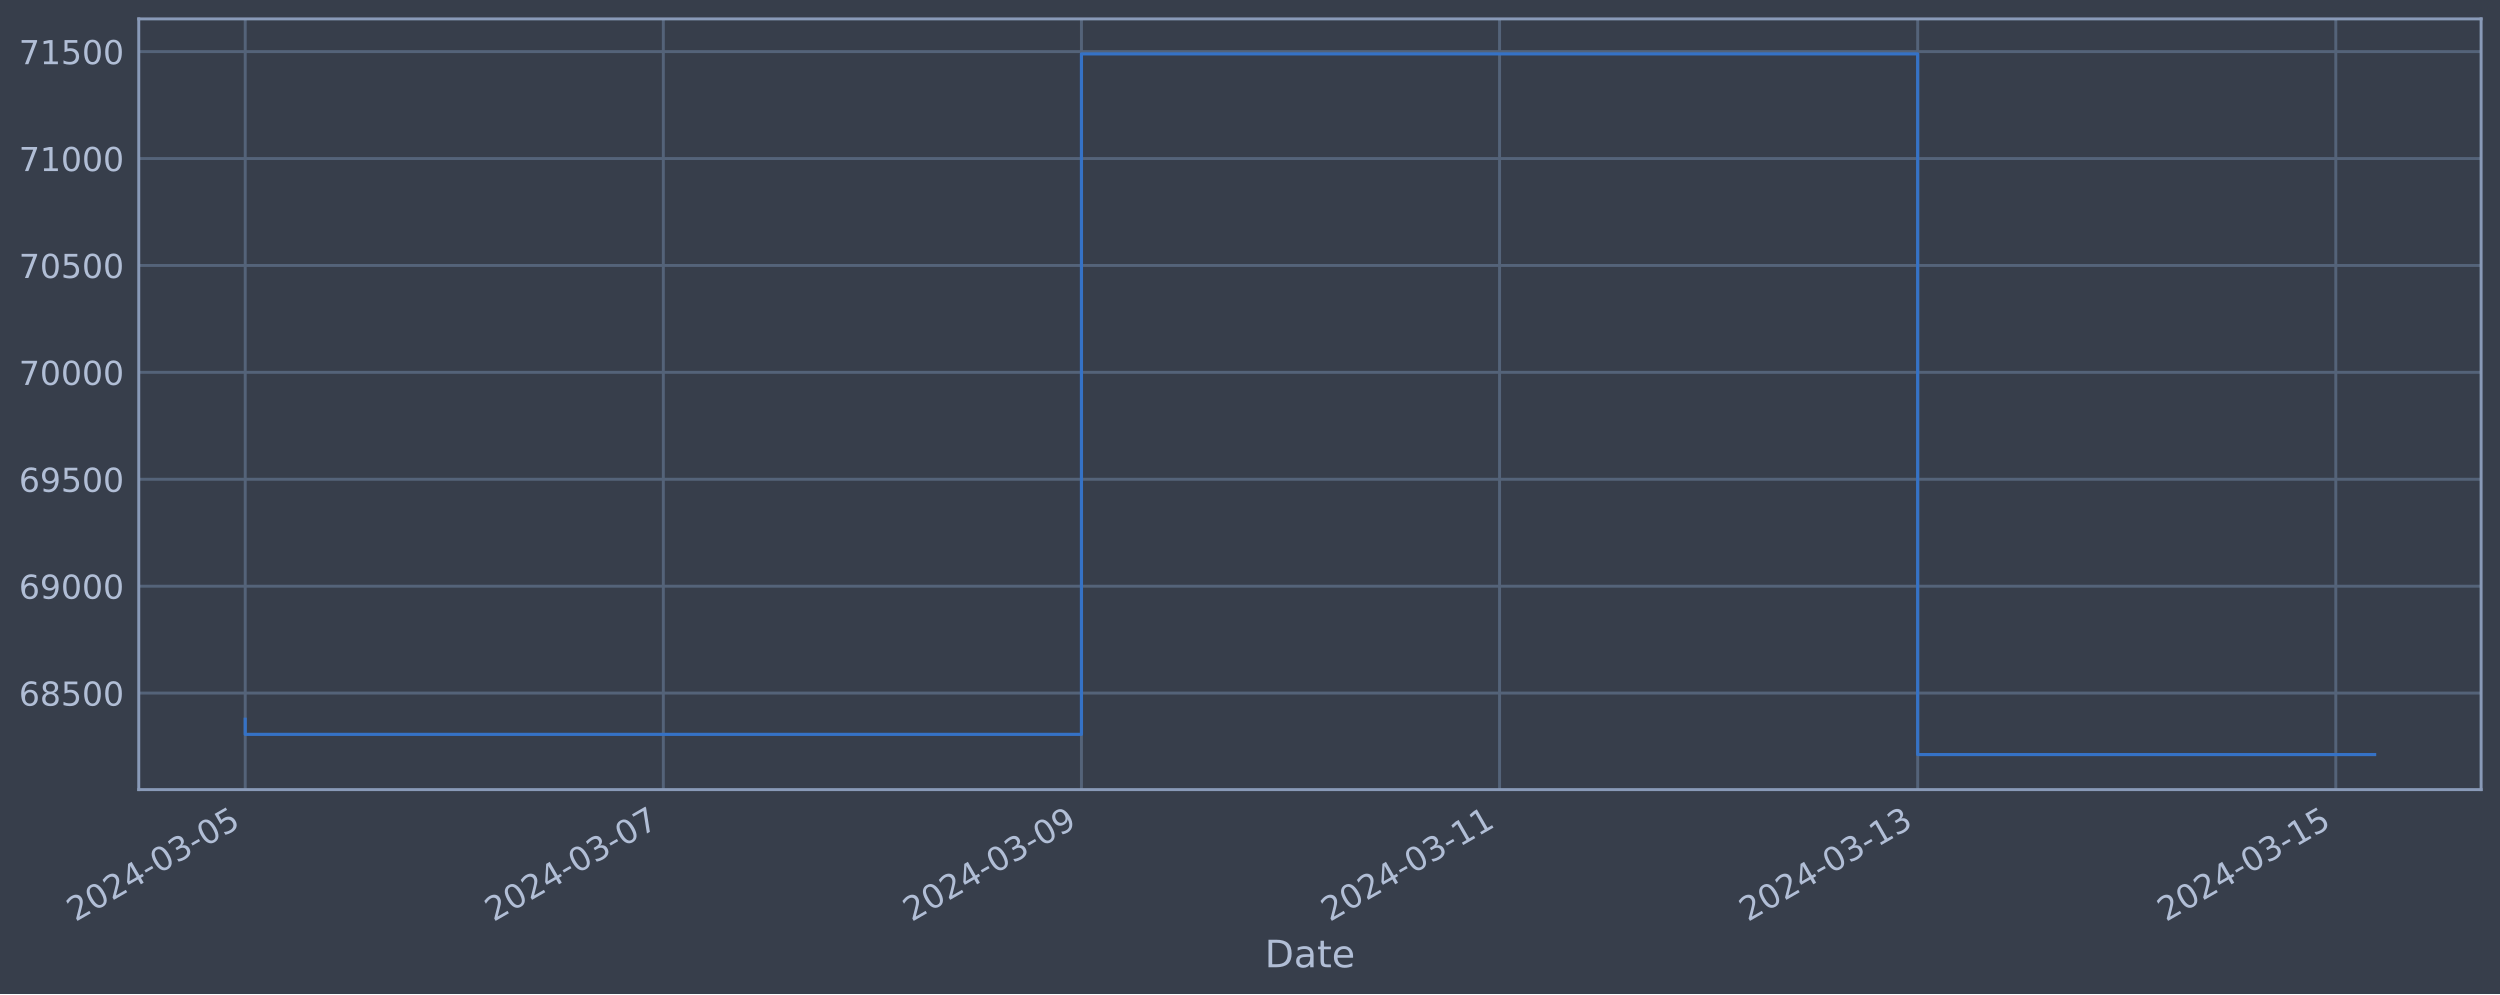
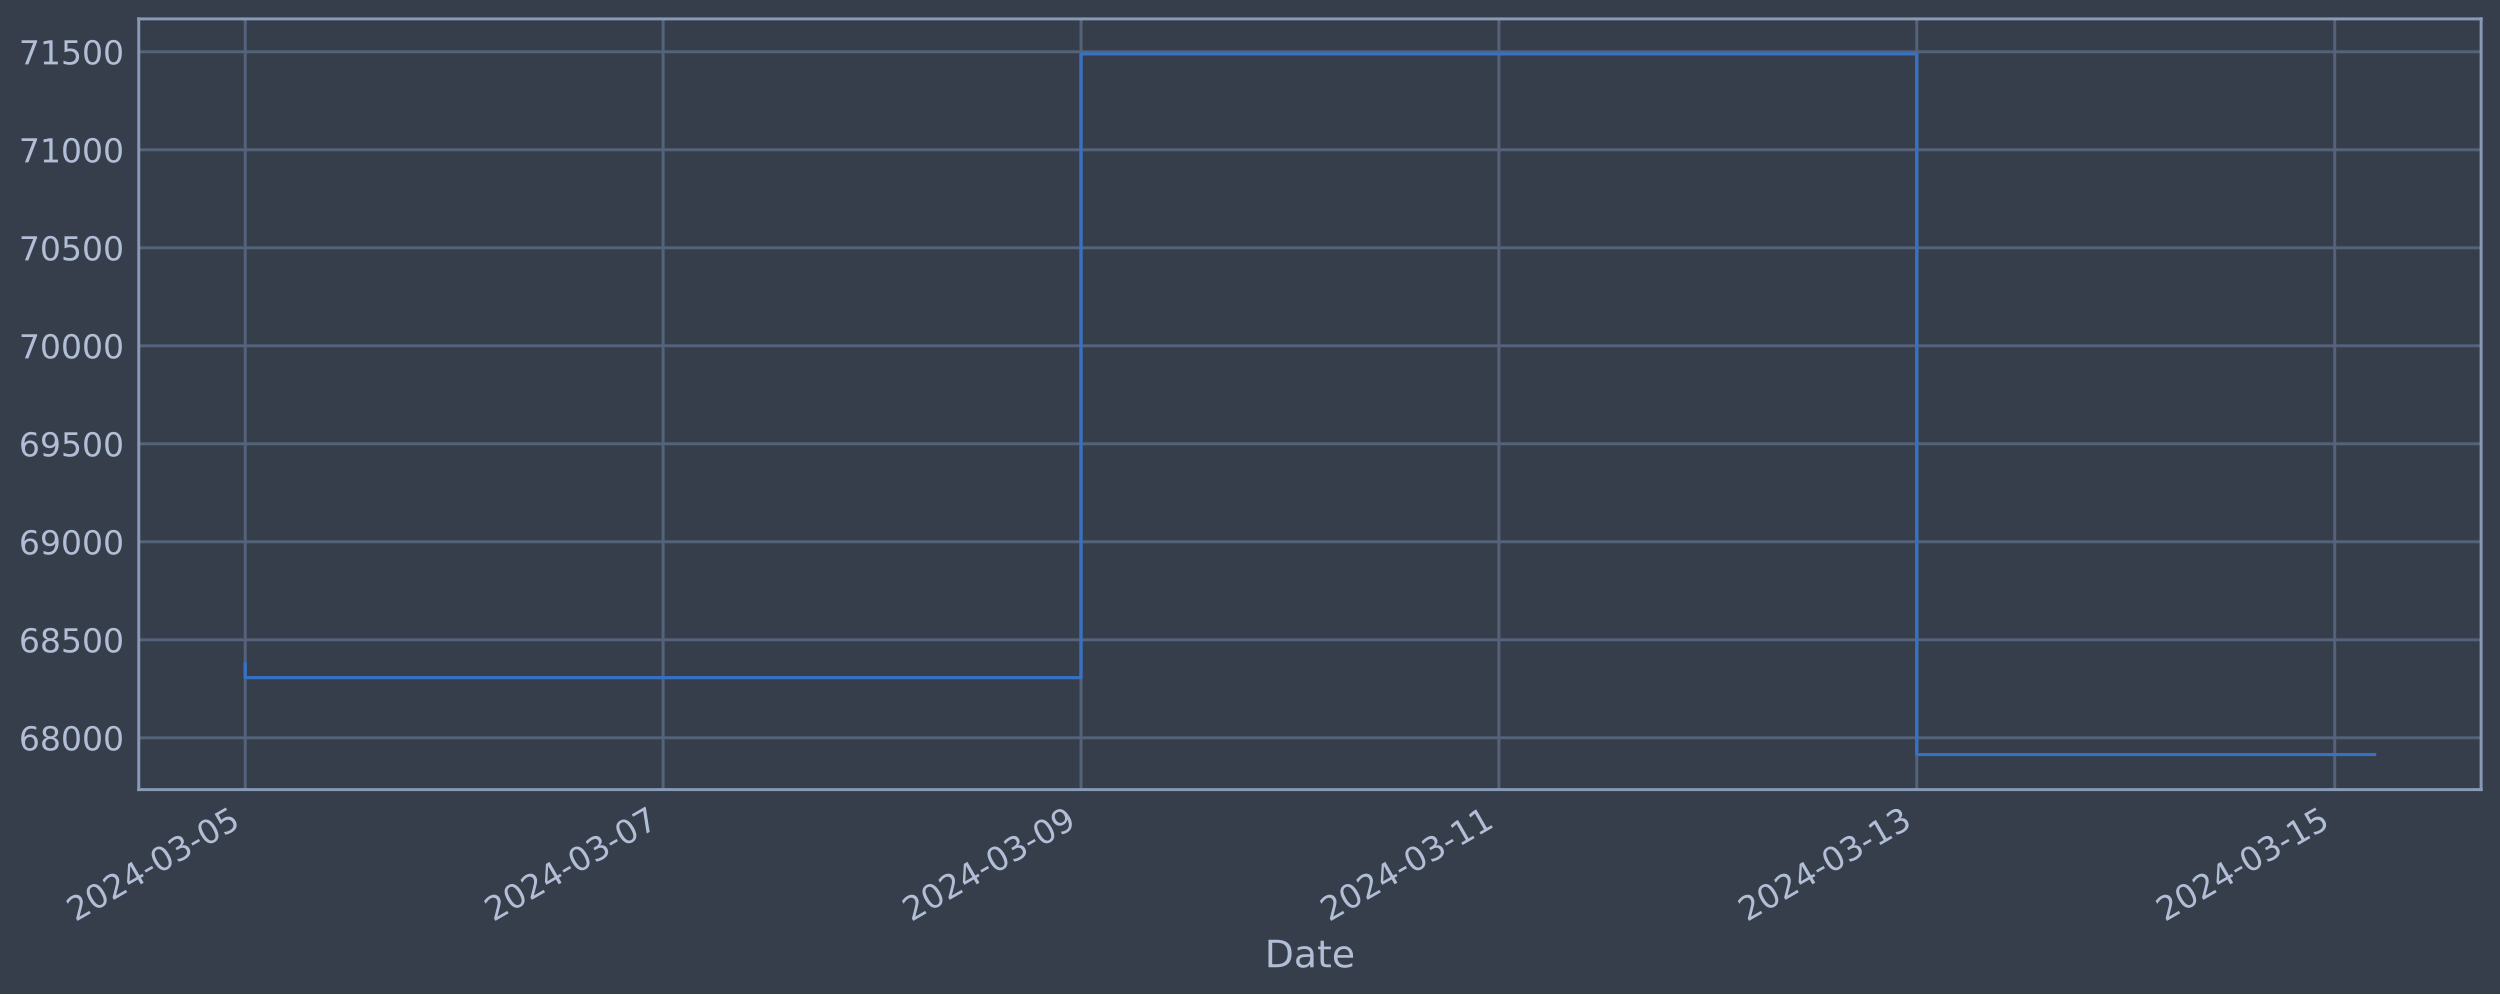
<svg xmlns="http://www.w3.org/2000/svg" xmlns:xlink="http://www.w3.org/1999/xlink" width="952.884pt" height="378.87pt" viewBox="0 0 952.884 378.87" version="1.1">
  <defs>
    <style type="text/css">*{stroke-linejoin: round; stroke-linecap: butt}</style>
  </defs>
  <g id="figure_1">
    <g id="patch_1">
      <path d="M 0 378.87  L 952.884 378.87  L 952.884 0  L 0 0  z " style="fill: #373e4b" />
    </g>
    <g id="axes_1">
      <g id="patch_2">
        <path d="M 52.884 300.96  L 945.684 300.96  L 945.684 7.2  L 52.884 7.2  z " style="fill: #373e4b" />
      </g>
      <g id="matplotlib.axis_1">
        <g id="xtick_1">
          <g id="line2d_1">
-             <path d="M 93.466 300.96  L 93.466 7.2  " clip-path="url(#p77b29aef53)" style="fill: none; stroke: #546379; stroke-width: 1.12; stroke-linecap: square" />
+             <path d="M 93.466 300.96  L 93.466 7.2  " clip-path="url(#p71202d24c2)" style="fill: none; stroke: #546379; stroke-width: 1.12; stroke-linecap: square" />
          </g>
          <g id="line2d_2" />
          <g id="text_1">
            <g style="fill: #b1bed6" transform="translate(28.74006 351.4642) rotate(-30) scale(0.126 -0.126)">
              <defs>
                <path id="DejaVuSans-32" d="M 1228 531  L 3431 531  L 3431 0  L 469 0  L 469 531  Q 828 903 1448 1529  Q 2069 2156 2228 2338  Q 2531 2678 2651 2914  Q 2772 3150 2772 3378  Q 2772 3750 2511 3984  Q 2250 4219 1831 4219  Q 1534 4219 1204 4116  Q 875 4013 500 3803  L 500 4441  Q 881 4594 1212 4672  Q 1544 4750 1819 4750  Q 2544 4750 2975 4387  Q 3406 4025 3406 3419  Q 3406 3131 3298 2873  Q 3191 2616 2906 2266  Q 2828 2175 2409 1742  Q 1991 1309 1228 531  z " transform="scale(0.015625)" />
                <path id="DejaVuSans-30" d="M 2034 4250  Q 1547 4250 1301 3770  Q 1056 3291 1056 2328  Q 1056 1369 1301 889  Q 1547 409 2034 409  Q 2525 409 2770 889  Q 3016 1369 3016 2328  Q 3016 3291 2770 3770  Q 2525 4250 2034 4250  z M 2034 4750  Q 2819 4750 3233 4129  Q 3647 3509 3647 2328  Q 3647 1150 3233 529  Q 2819 -91 2034 -91  Q 1250 -91 836 529  Q 422 1150 422 2328  Q 422 3509 836 4129  Q 1250 4750 2034 4750  z " transform="scale(0.015625)" />
                <path id="DejaVuSans-34" d="M 2419 4116  L 825 1625  L 2419 1625  L 2419 4116  z M 2253 4666  L 3047 4666  L 3047 1625  L 3713 1625  L 3713 1100  L 3047 1100  L 3047 0  L 2419 0  L 2419 1100  L 313 1100  L 313 1709  L 2253 4666  z " transform="scale(0.015625)" />
                <path id="DejaVuSans-2d" d="M 313 2009  L 1997 2009  L 1997 1497  L 313 1497  L 313 2009  z " transform="scale(0.015625)" />
                <path id="DejaVuSans-33" d="M 2597 2516  Q 3050 2419 3304 2112  Q 3559 1806 3559 1356  Q 3559 666 3084 287  Q 2609 -91 1734 -91  Q 1441 -91 1130 -33  Q 819 25 488 141  L 488 750  Q 750 597 1062 519  Q 1375 441 1716 441  Q 2309 441 2620 675  Q 2931 909 2931 1356  Q 2931 1769 2642 2001  Q 2353 2234 1838 2234  L 1294 2234  L 1294 2753  L 1863 2753  Q 2328 2753 2575 2939  Q 2822 3125 2822 3475  Q 2822 3834 2567 4026  Q 2313 4219 1838 4219  Q 1578 4219 1281 4162  Q 984 4106 628 3988  L 628 4550  Q 988 4650 1302 4700  Q 1616 4750 1894 4750  Q 2613 4750 3031 4423  Q 3450 4097 3450 3541  Q 3450 3153 3228 2886  Q 3006 2619 2597 2516  z " transform="scale(0.015625)" />
                <path id="DejaVuSans-35" d="M 691 4666  L 3169 4666  L 3169 4134  L 1269 4134  L 1269 2991  Q 1406 3038 1543 3061  Q 1681 3084 1819 3084  Q 2600 3084 3056 2656  Q 3513 2228 3513 1497  Q 3513 744 3044 326  Q 2575 -91 1722 -91  Q 1428 -91 1123 -41  Q 819 9 494 109  L 494 744  Q 775 591 1075 516  Q 1375 441 1709 441  Q 2250 441 2565 725  Q 2881 1009 2881 1497  Q 2881 1984 2565 2268  Q 2250 2553 1709 2553  Q 1456 2553 1204 2497  Q 953 2441 691 2322  L 691 4666  z " transform="scale(0.015625)" />
              </defs>
              <use xlink:href="#DejaVuSans-32" />
              <use xlink:href="#DejaVuSans-30" x="63.623" />
              <use xlink:href="#DejaVuSans-32" x="127.246" />
              <use xlink:href="#DejaVuSans-34" x="190.869" />
              <use xlink:href="#DejaVuSans-2d" x="254.492" />
              <use xlink:href="#DejaVuSans-30" x="290.576" />
              <use xlink:href="#DejaVuSans-33" x="354.199" />
              <use xlink:href="#DejaVuSans-2d" x="417.822" />
              <use xlink:href="#DejaVuSans-30" x="453.906" />
              <use xlink:href="#DejaVuSans-35" x="517.529" />
            </g>
          </g>
        </g>
        <g id="xtick_2">
          <g id="line2d_3">
-             <path d="M 252.832 300.96  L 252.832 7.2  " clip-path="url(#p77b29aef53)" style="fill: none; stroke: #546379; stroke-width: 1.12; stroke-linecap: square" />
+             <path d="M 252.747 300.96  L 252.747 7.2  " clip-path="url(#p71202d24c2)" style="fill: none; stroke: #546379; stroke-width: 1.12; stroke-linecap: square" />
          </g>
          <g id="line2d_4" />
          <g id="text_2">
-             <g style="fill: #b1bed6" transform="translate(188.1061 351.4642) rotate(-30) scale(0.126 -0.126)">
+             <g style="fill: #b1bed6" transform="translate(188.0211 351.4642) rotate(-30) scale(0.126 -0.126)">
              <defs>
                <path id="DejaVuSans-37" d="M 525 4666  L 3525 4666  L 3525 4397  L 1831 0  L 1172 0  L 2766 4134  L 525 4134  L 525 4666  z " transform="scale(0.015625)" />
              </defs>
              <use xlink:href="#DejaVuSans-32" />
              <use xlink:href="#DejaVuSans-30" x="63.623" />
              <use xlink:href="#DejaVuSans-32" x="127.246" />
              <use xlink:href="#DejaVuSans-34" x="190.869" />
              <use xlink:href="#DejaVuSans-2d" x="254.492" />
              <use xlink:href="#DejaVuSans-30" x="290.576" />
              <use xlink:href="#DejaVuSans-33" x="354.199" />
              <use xlink:href="#DejaVuSans-2d" x="417.822" />
              <use xlink:href="#DejaVuSans-30" x="453.906" />
              <use xlink:href="#DejaVuSans-37" x="517.529" />
            </g>
          </g>
        </g>
        <g id="xtick_3">
          <g id="line2d_5">
-             <path d="M 412.198 300.96  L 412.198 7.2  " clip-path="url(#p77b29aef53)" style="fill: none; stroke: #546379; stroke-width: 1.12; stroke-linecap: square" />
+             <path d="M 412.028 300.96  L 412.028 7.2  " clip-path="url(#p71202d24c2)" style="fill: none; stroke: #546379; stroke-width: 1.12; stroke-linecap: square" />
          </g>
          <g id="line2d_6" />
          <g id="text_3">
-             <g style="fill: #b1bed6" transform="translate(347.4722 351.4642) rotate(-30) scale(0.126 -0.126)">
+             <g style="fill: #b1bed6" transform="translate(347.3021 351.4642) rotate(-30) scale(0.126 -0.126)">
              <defs>
                <path id="DejaVuSans-39" d="M 703 97  L 703 672  Q 941 559 1184 500  Q 1428 441 1663 441  Q 2288 441 2617 861  Q 2947 1281 2994 2138  Q 2813 1869 2534 1725  Q 2256 1581 1919 1581  Q 1219 1581 811 2004  Q 403 2428 403 3163  Q 403 3881 828 4315  Q 1253 4750 1959 4750  Q 2769 4750 3195 4129  Q 3622 3509 3622 2328  Q 3622 1225 3098 567  Q 2575 -91 1691 -91  Q 1453 -91 1209 -44  Q 966 3 703 97  z M 1959 2075  Q 2384 2075 2632 2365  Q 2881 2656 2881 3163  Q 2881 3666 2632 3958  Q 2384 4250 1959 4250  Q 1534 4250 1286 3958  Q 1038 3666 1038 3163  Q 1038 2656 1286 2365  Q 1534 2075 1959 2075  z " transform="scale(0.015625)" />
              </defs>
              <use xlink:href="#DejaVuSans-32" />
              <use xlink:href="#DejaVuSans-30" x="63.623" />
              <use xlink:href="#DejaVuSans-32" x="127.246" />
              <use xlink:href="#DejaVuSans-34" x="190.869" />
              <use xlink:href="#DejaVuSans-2d" x="254.492" />
              <use xlink:href="#DejaVuSans-30" x="290.576" />
              <use xlink:href="#DejaVuSans-33" x="354.199" />
              <use xlink:href="#DejaVuSans-2d" x="417.822" />
              <use xlink:href="#DejaVuSans-30" x="453.906" />
              <use xlink:href="#DejaVuSans-39" x="517.529" />
            </g>
          </g>
        </g>
        <g id="xtick_4">
          <g id="line2d_7">
-             <path d="M 571.564 300.96  L 571.564 7.2  " clip-path="url(#p77b29aef53)" style="fill: none; stroke: #546379; stroke-width: 1.12; stroke-linecap: square" />
+             <path d="M 571.309 300.96  L 571.309 7.2  " clip-path="url(#p71202d24c2)" style="fill: none; stroke: #546379; stroke-width: 1.12; stroke-linecap: square" />
          </g>
          <g id="line2d_8" />
          <g id="text_4">
-             <g style="fill: #b1bed6" transform="translate(506.8383 351.4642) rotate(-30) scale(0.126 -0.126)">
+             <g style="fill: #b1bed6" transform="translate(506.5831 351.4642) rotate(-30) scale(0.126 -0.126)">
              <defs>
                <path id="DejaVuSans-31" d="M 794 531  L 1825 531  L 1825 4091  L 703 3866  L 703 4441  L 1819 4666  L 2450 4666  L 2450 531  L 3481 531  L 3481 0  L 794 0  L 794 531  z " transform="scale(0.015625)" />
              </defs>
              <use xlink:href="#DejaVuSans-32" />
              <use xlink:href="#DejaVuSans-30" x="63.623" />
              <use xlink:href="#DejaVuSans-32" x="127.246" />
              <use xlink:href="#DejaVuSans-34" x="190.869" />
              <use xlink:href="#DejaVuSans-2d" x="254.492" />
              <use xlink:href="#DejaVuSans-30" x="290.576" />
              <use xlink:href="#DejaVuSans-33" x="354.199" />
              <use xlink:href="#DejaVuSans-2d" x="417.822" />
              <use xlink:href="#DejaVuSans-31" x="453.906" />
              <use xlink:href="#DejaVuSans-31" x="517.529" />
            </g>
          </g>
        </g>
        <g id="xtick_5">
          <g id="line2d_9">
-             <path d="M 730.93 300.96  L 730.93 7.2  " clip-path="url(#p77b29aef53)" style="fill: none; stroke: #546379; stroke-width: 1.12; stroke-linecap: square" />
+             <path d="M 730.59 300.96  L 730.59 7.2  " clip-path="url(#p71202d24c2)" style="fill: none; stroke: #546379; stroke-width: 1.12; stroke-linecap: square" />
          </g>
          <g id="line2d_10" />
          <g id="text_5">
-             <g style="fill: #b1bed6" transform="translate(666.2044 351.4642) rotate(-30) scale(0.126 -0.126)">
+             <g style="fill: #b1bed6" transform="translate(665.8642 351.4642) rotate(-30) scale(0.126 -0.126)">
              <use xlink:href="#DejaVuSans-32" />
              <use xlink:href="#DejaVuSans-30" x="63.623" />
              <use xlink:href="#DejaVuSans-32" x="127.246" />
              <use xlink:href="#DejaVuSans-34" x="190.869" />
              <use xlink:href="#DejaVuSans-2d" x="254.492" />
              <use xlink:href="#DejaVuSans-30" x="290.576" />
              <use xlink:href="#DejaVuSans-33" x="354.199" />
              <use xlink:href="#DejaVuSans-2d" x="417.822" />
              <use xlink:href="#DejaVuSans-31" x="453.906" />
              <use xlink:href="#DejaVuSans-33" x="517.529" />
            </g>
          </g>
        </g>
        <g id="xtick_6">
          <g id="line2d_11">
-             <path d="M 890.296 300.96  L 890.296 7.2  " clip-path="url(#p77b29aef53)" style="fill: none; stroke: #546379; stroke-width: 1.12; stroke-linecap: square" />
+             <path d="M 889.871 300.96  L 889.871 7.2  " clip-path="url(#p71202d24c2)" style="fill: none; stroke: #546379; stroke-width: 1.12; stroke-linecap: square" />
          </g>
          <g id="line2d_12" />
          <g id="text_6">
-             <g style="fill: #b1bed6" transform="translate(825.5705 351.4642) rotate(-30) scale(0.126 -0.126)">
+             <g style="fill: #b1bed6" transform="translate(825.1452 351.4642) rotate(-30) scale(0.126 -0.126)">
              <use xlink:href="#DejaVuSans-32" />
              <use xlink:href="#DejaVuSans-30" x="63.623" />
              <use xlink:href="#DejaVuSans-32" x="127.246" />
              <use xlink:href="#DejaVuSans-34" x="190.869" />
              <use xlink:href="#DejaVuSans-2d" x="254.492" />
              <use xlink:href="#DejaVuSans-30" x="290.576" />
              <use xlink:href="#DejaVuSans-33" x="354.199" />
              <use xlink:href="#DejaVuSans-2d" x="417.822" />
              <use xlink:href="#DejaVuSans-31" x="453.906" />
              <use xlink:href="#DejaVuSans-35" x="517.529" />
            </g>
          </g>
        </g>
        <g id="text_7">
          <g style="fill: #b1bed6" transform="translate(482.0746 368.6753) scale(0.144 -0.144)">
            <defs>
              <path id="DejaVuSans-44" d="M 1259 4147  L 1259 519  L 2022 519  Q 2988 519 3436 956  Q 3884 1394 3884 2338  Q 3884 3275 3436 3711  Q 2988 4147 2022 4147  L 1259 4147  z M 628 4666  L 1925 4666  Q 3281 4666 3915 4102  Q 4550 3538 4550 2338  Q 4550 1131 3912 565  Q 3275 0 1925 0  L 628 0  L 628 4666  z " transform="scale(0.015625)" />
              <path id="DejaVuSans-61" d="M 2194 1759  Q 1497 1759 1228 1600  Q 959 1441 959 1056  Q 959 750 1161 570  Q 1363 391 1709 391  Q 2188 391 2477 730  Q 2766 1069 2766 1631  L 2766 1759  L 2194 1759  z M 3341 1997  L 3341 0  L 2766 0  L 2766 531  Q 2569 213 2275 61  Q 1981 -91 1556 -91  Q 1019 -91 701 211  Q 384 513 384 1019  Q 384 1609 779 1909  Q 1175 2209 1959 2209  L 2766 2209  L 2766 2266  Q 2766 2663 2505 2880  Q 2244 3097 1772 3097  Q 1472 3097 1187 3025  Q 903 2953 641 2809  L 641 3341  Q 956 3463 1253 3523  Q 1550 3584 1831 3584  Q 2591 3584 2966 3190  Q 3341 2797 3341 1997  z " transform="scale(0.015625)" />
              <path id="DejaVuSans-74" d="M 1172 4494  L 1172 3500  L 2356 3500  L 2356 3053  L 1172 3053  L 1172 1153  Q 1172 725 1289 603  Q 1406 481 1766 481  L 2356 481  L 2356 0  L 1766 0  Q 1100 0 847 248  Q 594 497 594 1153  L 594 3053  L 172 3053  L 172 3500  L 594 3500  L 594 4494  L 1172 4494  z " transform="scale(0.015625)" />
              <path id="DejaVuSans-65" d="M 3597 1894  L 3597 1613  L 953 1613  Q 991 1019 1311 708  Q 1631 397 2203 397  Q 2534 397 2845 478  Q 3156 559 3463 722  L 3463 178  Q 3153 47 2828 -22  Q 2503 -91 2169 -91  Q 1331 -91 842 396  Q 353 884 353 1716  Q 353 2575 817 3079  Q 1281 3584 2069 3584  Q 2775 3584 3186 3129  Q 3597 2675 3597 1894  z M 3022 2063  Q 3016 2534 2758 2815  Q 2500 3097 2075 3097  Q 1594 3097 1305 2825  Q 1016 2553 972 2059  L 3022 2063  z " transform="scale(0.015625)" />
            </defs>
            <use xlink:href="#DejaVuSans-44" />
            <use xlink:href="#DejaVuSans-61" x="77.002" />
            <use xlink:href="#DejaVuSans-74" x="138.281" />
            <use xlink:href="#DejaVuSans-65" x="177.49" />
          </g>
        </g>
      </g>
      <g id="matplotlib.axis_2">
        <g id="ytick_1">
          <g id="line2d_13">
-             <path d="M 52.884 264.174  L 945.684 264.174  " clip-path="url(#p77b29aef53)" style="fill: none; stroke: #546379; stroke-width: 1.12; stroke-linecap: square" />
+             <path d="M 52.884 281.219  L 945.684 281.219  " clip-path="url(#p71202d24c2)" style="fill: none; stroke: #546379; stroke-width: 1.12; stroke-linecap: square" />
          </g>
          <g id="line2d_14" />
          <g id="text_8">
-             <g style="fill: #b1bed6" transform="translate(7.2 268.9609) scale(0.126 -0.126)">
+             <g style="fill: #b1bed6" transform="translate(7.2 286.0061) scale(0.126 -0.126)">
              <defs>
                <path id="DejaVuSans-36" d="M 2113 2584  Q 1688 2584 1439 2293  Q 1191 2003 1191 1497  Q 1191 994 1439 701  Q 1688 409 2113 409  Q 2538 409 2786 701  Q 3034 994 3034 1497  Q 3034 2003 2786 2293  Q 2538 2584 2113 2584  z M 3366 4563  L 3366 3988  Q 3128 4100 2886 4159  Q 2644 4219 2406 4219  Q 1781 4219 1451 3797  Q 1122 3375 1075 2522  Q 1259 2794 1537 2939  Q 1816 3084 2150 3084  Q 2853 3084 3261 2657  Q 3669 2231 3669 1497  Q 3669 778 3244 343  Q 2819 -91 2113 -91  Q 1303 -91 875 529  Q 447 1150 447 2328  Q 447 3434 972 4092  Q 1497 4750 2381 4750  Q 2619 4750 2861 4703  Q 3103 4656 3366 4563  z " transform="scale(0.015625)" />
                <path id="DejaVuSans-38" d="M 2034 2216  Q 1584 2216 1326 1975  Q 1069 1734 1069 1313  Q 1069 891 1326 650  Q 1584 409 2034 409  Q 2484 409 2743 651  Q 3003 894 3003 1313  Q 3003 1734 2745 1975  Q 2488 2216 2034 2216  z M 1403 2484  Q 997 2584 770 2862  Q 544 3141 544 3541  Q 544 4100 942 4425  Q 1341 4750 2034 4750  Q 2731 4750 3128 4425  Q 3525 4100 3525 3541  Q 3525 3141 3298 2862  Q 3072 2584 2669 2484  Q 3125 2378 3379 2068  Q 3634 1759 3634 1313  Q 3634 634 3220 271  Q 2806 -91 2034 -91  Q 1263 -91 848 271  Q 434 634 434 1313  Q 434 1759 690 2068  Q 947 2378 1403 2484  z M 1172 3481  Q 1172 3119 1398 2916  Q 1625 2713 2034 2713  Q 2441 2713 2670 2916  Q 2900 3119 2900 3481  Q 2900 3844 2670 4047  Q 2441 4250 2034 4250  Q 1625 4250 1398 4047  Q 1172 3844 1172 3481  z " transform="scale(0.015625)" />
              </defs>
+               <use xlink:href="#DejaVuSans-36" />
+               <use xlink:href="#DejaVuSans-38" x="63.623" />
+               <use xlink:href="#DejaVuSans-30" x="127.246" />
+               <use xlink:href="#DejaVuSans-30" x="190.869" />
+               <use xlink:href="#DejaVuSans-30" x="254.492" />
+             </g>
+           </g>
+         </g>
+         <g id="ytick_2">
+           <g id="line2d_15">
+             <path d="M 52.884 243.866  L 945.684 243.866  " clip-path="url(#p71202d24c2)" style="fill: none; stroke: #546379; stroke-width: 1.12; stroke-linecap: square" />
+           </g>
+           <g id="line2d_16" />
+           <g id="text_9">
+             <g style="fill: #b1bed6" transform="translate(7.2 248.653) scale(0.126 -0.126)">
              <use xlink:href="#DejaVuSans-36" />
              <use xlink:href="#DejaVuSans-38" x="63.623" />
              <use xlink:href="#DejaVuSans-35" x="127.246" />
              <use xlink:href="#DejaVuSans-30" x="190.869" />
              <use xlink:href="#DejaVuSans-30" x="254.492" />
            </g>
          </g>
        </g>
-         <g id="ytick_2">
-           <g id="line2d_15">
-             <path d="M 52.884 223.424  L 945.684 223.424  " clip-path="url(#p77b29aef53)" style="fill: none; stroke: #546379; stroke-width: 1.12; stroke-linecap: square" />
-           </g>
-           <g id="line2d_16" />
-           <g id="text_9">
-             <g style="fill: #b1bed6" transform="translate(7.2 228.211) scale(0.126 -0.126)">
+         <g id="ytick_3">
+           <g id="line2d_17">
+             <path d="M 52.884 206.513  L 945.684 206.513  " clip-path="url(#p71202d24c2)" style="fill: none; stroke: #546379; stroke-width: 1.12; stroke-linecap: square" />
+           </g>
+           <g id="line2d_18" />
+           <g id="text_10">
+             <g style="fill: #b1bed6" transform="translate(7.2 211.2999) scale(0.126 -0.126)">
              <use xlink:href="#DejaVuSans-36" />
              <use xlink:href="#DejaVuSans-39" x="63.623" />
              <use xlink:href="#DejaVuSans-30" x="127.246" />
              <use xlink:href="#DejaVuSans-30" x="190.869" />
              <use xlink:href="#DejaVuSans-30" x="254.492" />
            </g>
          </g>
        </g>
-         <g id="ytick_3">
-           <g id="line2d_17">
-             <path d="M 52.884 182.674  L 945.684 182.674  " clip-path="url(#p77b29aef53)" style="fill: none; stroke: #546379; stroke-width: 1.12; stroke-linecap: square" />
-           </g>
-           <g id="line2d_18" />
-           <g id="text_10">
-             <g style="fill: #b1bed6" transform="translate(7.2 187.461) scale(0.126 -0.126)">
+         <g id="ytick_4">
+           <g id="line2d_19">
+             <path d="M 52.884 169.16  L 945.684 169.16  " clip-path="url(#p71202d24c2)" style="fill: none; stroke: #546379; stroke-width: 1.12; stroke-linecap: square" />
+           </g>
+           <g id="line2d_20" />
+           <g id="text_11">
+             <g style="fill: #b1bed6" transform="translate(7.2 173.9468) scale(0.126 -0.126)">
              <use xlink:href="#DejaVuSans-36" />
              <use xlink:href="#DejaVuSans-39" x="63.623" />
              <use xlink:href="#DejaVuSans-35" x="127.246" />
              <use xlink:href="#DejaVuSans-30" x="190.869" />
              <use xlink:href="#DejaVuSans-30" x="254.492" />
            </g>
          </g>
        </g>
-         <g id="ytick_4">
-           <g id="line2d_19">
-             <path d="M 52.884 141.924  L 945.684 141.924  " clip-path="url(#p77b29aef53)" style="fill: none; stroke: #546379; stroke-width: 1.12; stroke-linecap: square" />
-           </g>
-           <g id="line2d_20" />
-           <g id="text_11">
-             <g style="fill: #b1bed6" transform="translate(7.2 146.7111) scale(0.126 -0.126)">
-               <use xlink:href="#DejaVuSans-37" />
-               <use xlink:href="#DejaVuSans-30" x="63.623" />
-               <use xlink:href="#DejaVuSans-30" x="127.246" />
-               <use xlink:href="#DejaVuSans-30" x="190.869" />
-               <use xlink:href="#DejaVuSans-30" x="254.492" />
-             </g>
-           </g>
-         </g>
        <g id="ytick_5">
          <g id="line2d_21">
-             <path d="M 52.884 101.174  L 945.684 101.174  " clip-path="url(#p77b29aef53)" style="fill: none; stroke: #546379; stroke-width: 1.12; stroke-linecap: square" />
+             <path d="M 52.884 131.807  L 945.684 131.807  " clip-path="url(#p71202d24c2)" style="fill: none; stroke: #546379; stroke-width: 1.12; stroke-linecap: square" />
          </g>
          <g id="line2d_22" />
          <g id="text_12">
-             <g style="fill: #b1bed6" transform="translate(7.2 105.9611) scale(0.126 -0.126)">
+             <g style="fill: #b1bed6" transform="translate(7.2 136.5937) scale(0.126 -0.126)">
              <use xlink:href="#DejaVuSans-37" />
              <use xlink:href="#DejaVuSans-30" x="63.623" />
-               <use xlink:href="#DejaVuSans-35" x="127.246" />
+               <use xlink:href="#DejaVuSans-30" x="127.246" />
              <use xlink:href="#DejaVuSans-30" x="190.869" />
              <use xlink:href="#DejaVuSans-30" x="254.492" />
            </g>
          </g>
        </g>
        <g id="ytick_6">
          <g id="line2d_23">
-             <path d="M 52.884 60.424  L 945.684 60.424  " clip-path="url(#p77b29aef53)" style="fill: none; stroke: #546379; stroke-width: 1.12; stroke-linecap: square" />
+             <path d="M 52.884 94.454  L 945.684 94.454  " clip-path="url(#p71202d24c2)" style="fill: none; stroke: #546379; stroke-width: 1.12; stroke-linecap: square" />
          </g>
          <g id="line2d_24" />
          <g id="text_13">
-             <g style="fill: #b1bed6" transform="translate(7.2 65.21113) scale(0.126 -0.126)">
+             <g style="fill: #b1bed6" transform="translate(7.2 99.2406) scale(0.126 -0.126)">
+               <use xlink:href="#DejaVuSans-37" />
+               <use xlink:href="#DejaVuSans-30" x="63.623" />
+               <use xlink:href="#DejaVuSans-35" x="127.246" />
+               <use xlink:href="#DejaVuSans-30" x="190.869" />
+               <use xlink:href="#DejaVuSans-30" x="254.492" />
+             </g>
+           </g>
+         </g>
+         <g id="ytick_7">
+           <g id="line2d_25">
+             <path d="M 52.884 57.1  L 945.684 57.1  " clip-path="url(#p71202d24c2)" style="fill: none; stroke: #546379; stroke-width: 1.12; stroke-linecap: square" />
+           </g>
+           <g id="line2d_26" />
+           <g id="text_14">
+             <g style="fill: #b1bed6" transform="translate(7.2 61.88751) scale(0.126 -0.126)">
              <use xlink:href="#DejaVuSans-37" />
              <use xlink:href="#DejaVuSans-31" x="63.623" />
              <use xlink:href="#DejaVuSans-30" x="127.246" />
              <use xlink:href="#DejaVuSans-30" x="190.869" />
              <use xlink:href="#DejaVuSans-30" x="254.492" />
            </g>
          </g>
        </g>
-         <g id="ytick_7">
-           <g id="line2d_25">
-             <path d="M 52.884 19.674  L 945.684 19.674  " clip-path="url(#p77b29aef53)" style="fill: none; stroke: #546379; stroke-width: 1.12; stroke-linecap: square" />
-           </g>
-           <g id="line2d_26" />
-           <g id="text_14">
-             <g style="fill: #b1bed6" transform="translate(7.2 24.46117) scale(0.126 -0.126)">
+         <g id="ytick_8">
+           <g id="line2d_27">
+             <path d="M 52.884 19.747  L 945.684 19.747  " clip-path="url(#p71202d24c2)" style="fill: none; stroke: #546379; stroke-width: 1.12; stroke-linecap: square" />
+           </g>
+           <g id="line2d_28" />
+           <g id="text_15">
+             <g style="fill: #b1bed6" transform="translate(7.2 24.53441) scale(0.126 -0.126)">
              <use xlink:href="#DejaVuSans-37" />
              <use xlink:href="#DejaVuSans-31" x="63.623" />
              <use xlink:href="#DejaVuSans-35" x="127.246" />
              <use xlink:href="#DejaVuSans-30" x="190.869" />
              <use xlink:href="#DejaVuSans-30" x="254.492" />
            </g>
          </g>
        </g>
      </g>
-       <g id="line2d_27">
-         <path d="M 93.466 274.144  L 93.466 279.912  L 412.198 279.912  L 412.198 20.553  L 730.93 20.553  L 730.93 287.607  L 905.102 287.607  " clip-path="url(#p77b29aef53)" style="fill: none; stroke: #3572c6; stroke-width: 1.2; stroke-linecap: square" />
+       <g id="line2d_29">
+         <path d="M 93.466 253.005  L 93.466 258.292  L 412.028 258.292  L 412.028 20.553  L 730.59 20.553  L 730.59 287.607  L 905.102 287.607  " clip-path="url(#p71202d24c2)" style="fill: none; stroke: #3572c6; stroke-width: 1.2; stroke-linecap: square" />
      </g>
      <g id="patch_3">
        <path d="M 52.884 300.96  L 52.884 7.2  " style="fill: none; stroke: #899ab8; stroke-width: 1.12; stroke-linejoin: miter; stroke-linecap: square" />
      </g>
      <g id="patch_4">
        <path d="M 945.684 300.96  L 945.684 7.2  " style="fill: none; stroke: #899ab8; stroke-width: 1.12; stroke-linejoin: miter; stroke-linecap: square" />
      </g>
      <g id="patch_5">
        <path d="M 52.884 300.96  L 945.684 300.96  " style="fill: none; stroke: #899ab8; stroke-width: 1.12; stroke-linejoin: miter; stroke-linecap: square" />
      </g>
      <g id="patch_6">
        <path d="M 52.884 7.2  L 945.684 7.2  " style="fill: none; stroke: #899ab8; stroke-width: 1.12; stroke-linejoin: miter; stroke-linecap: square" />
      </g>
    </g>
  </g>
  <defs>
-     <clipPath id="p77b29aef53">
+     <clipPath id="p71202d24c2">
      <rect x="52.884" y="7.2" width="892.8" height="293.76" />
    </clipPath>
  </defs>
</svg>
